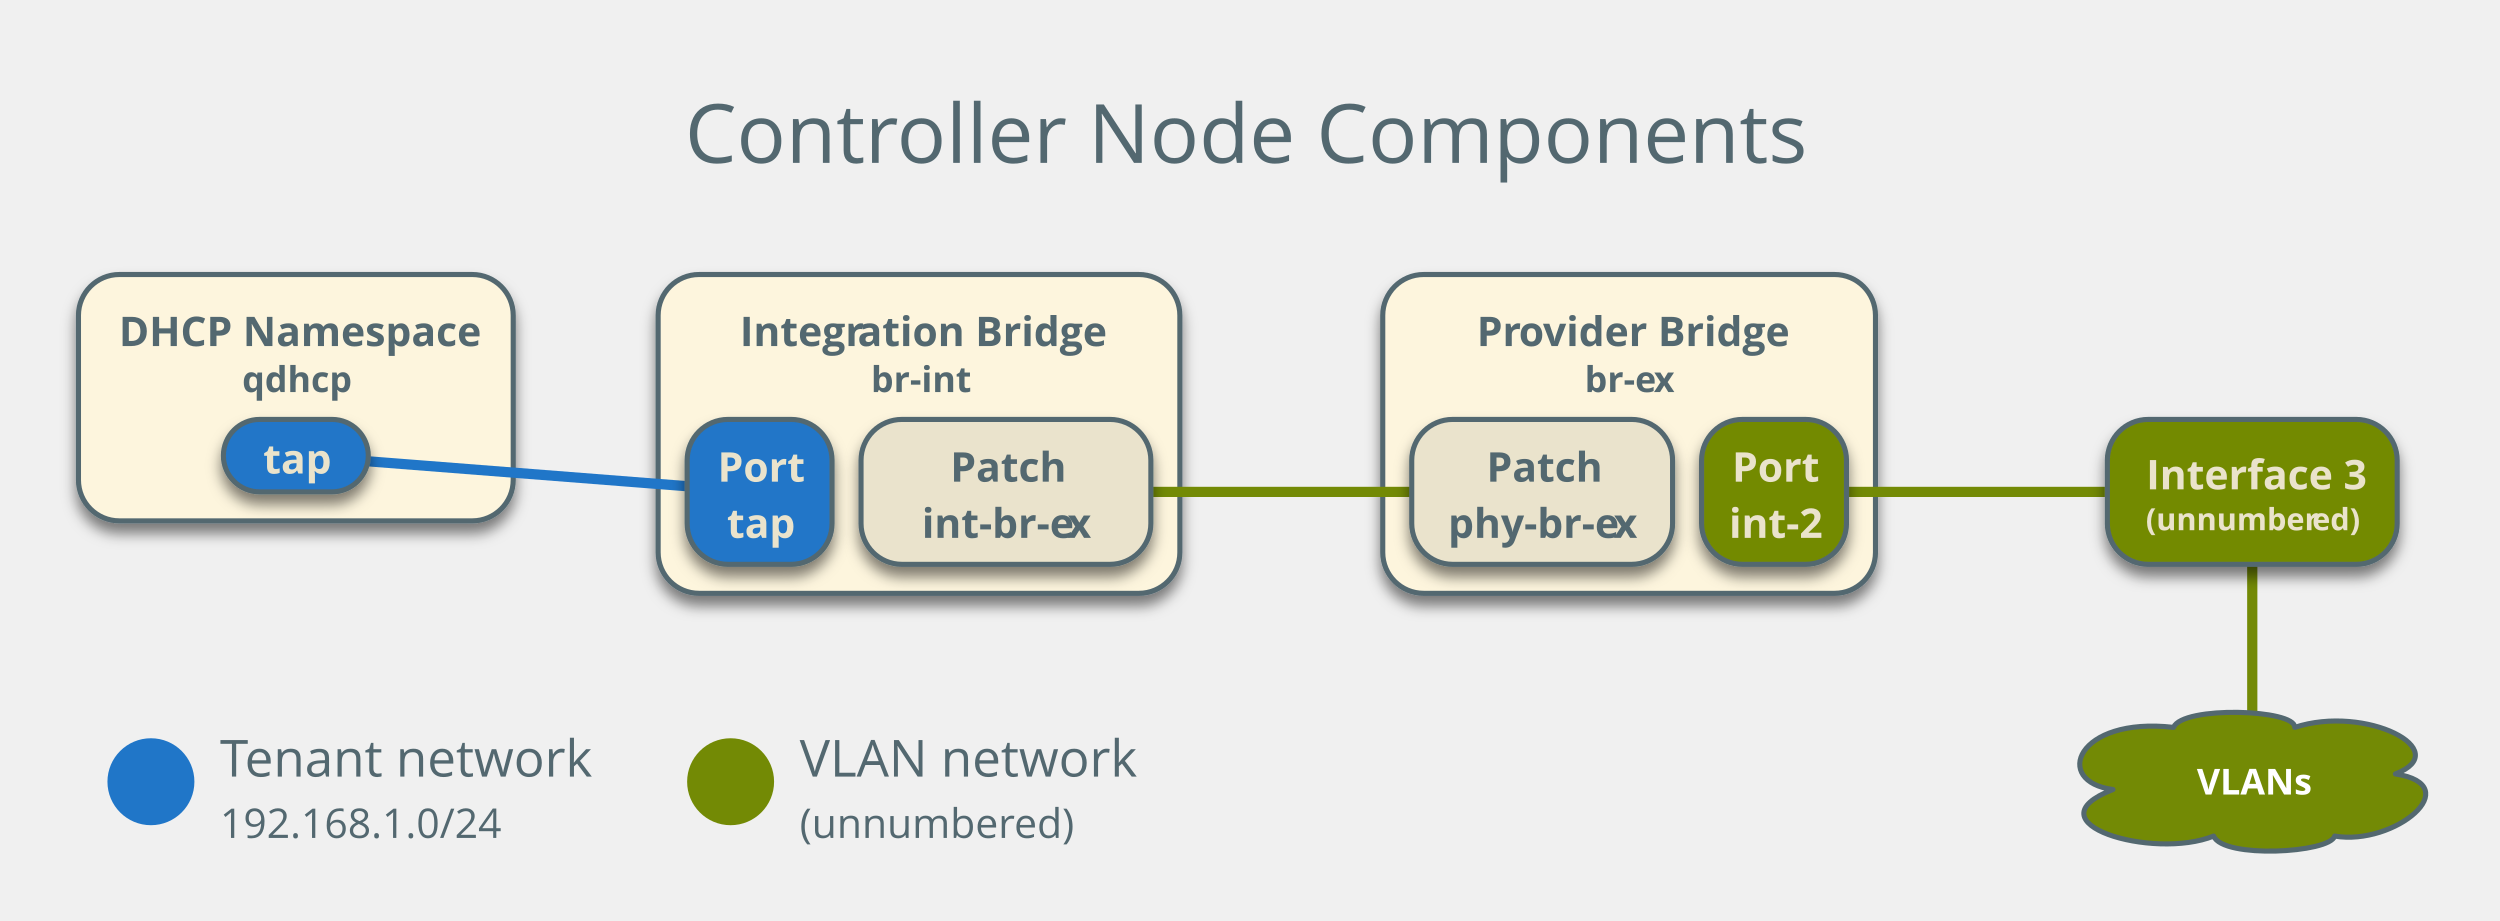
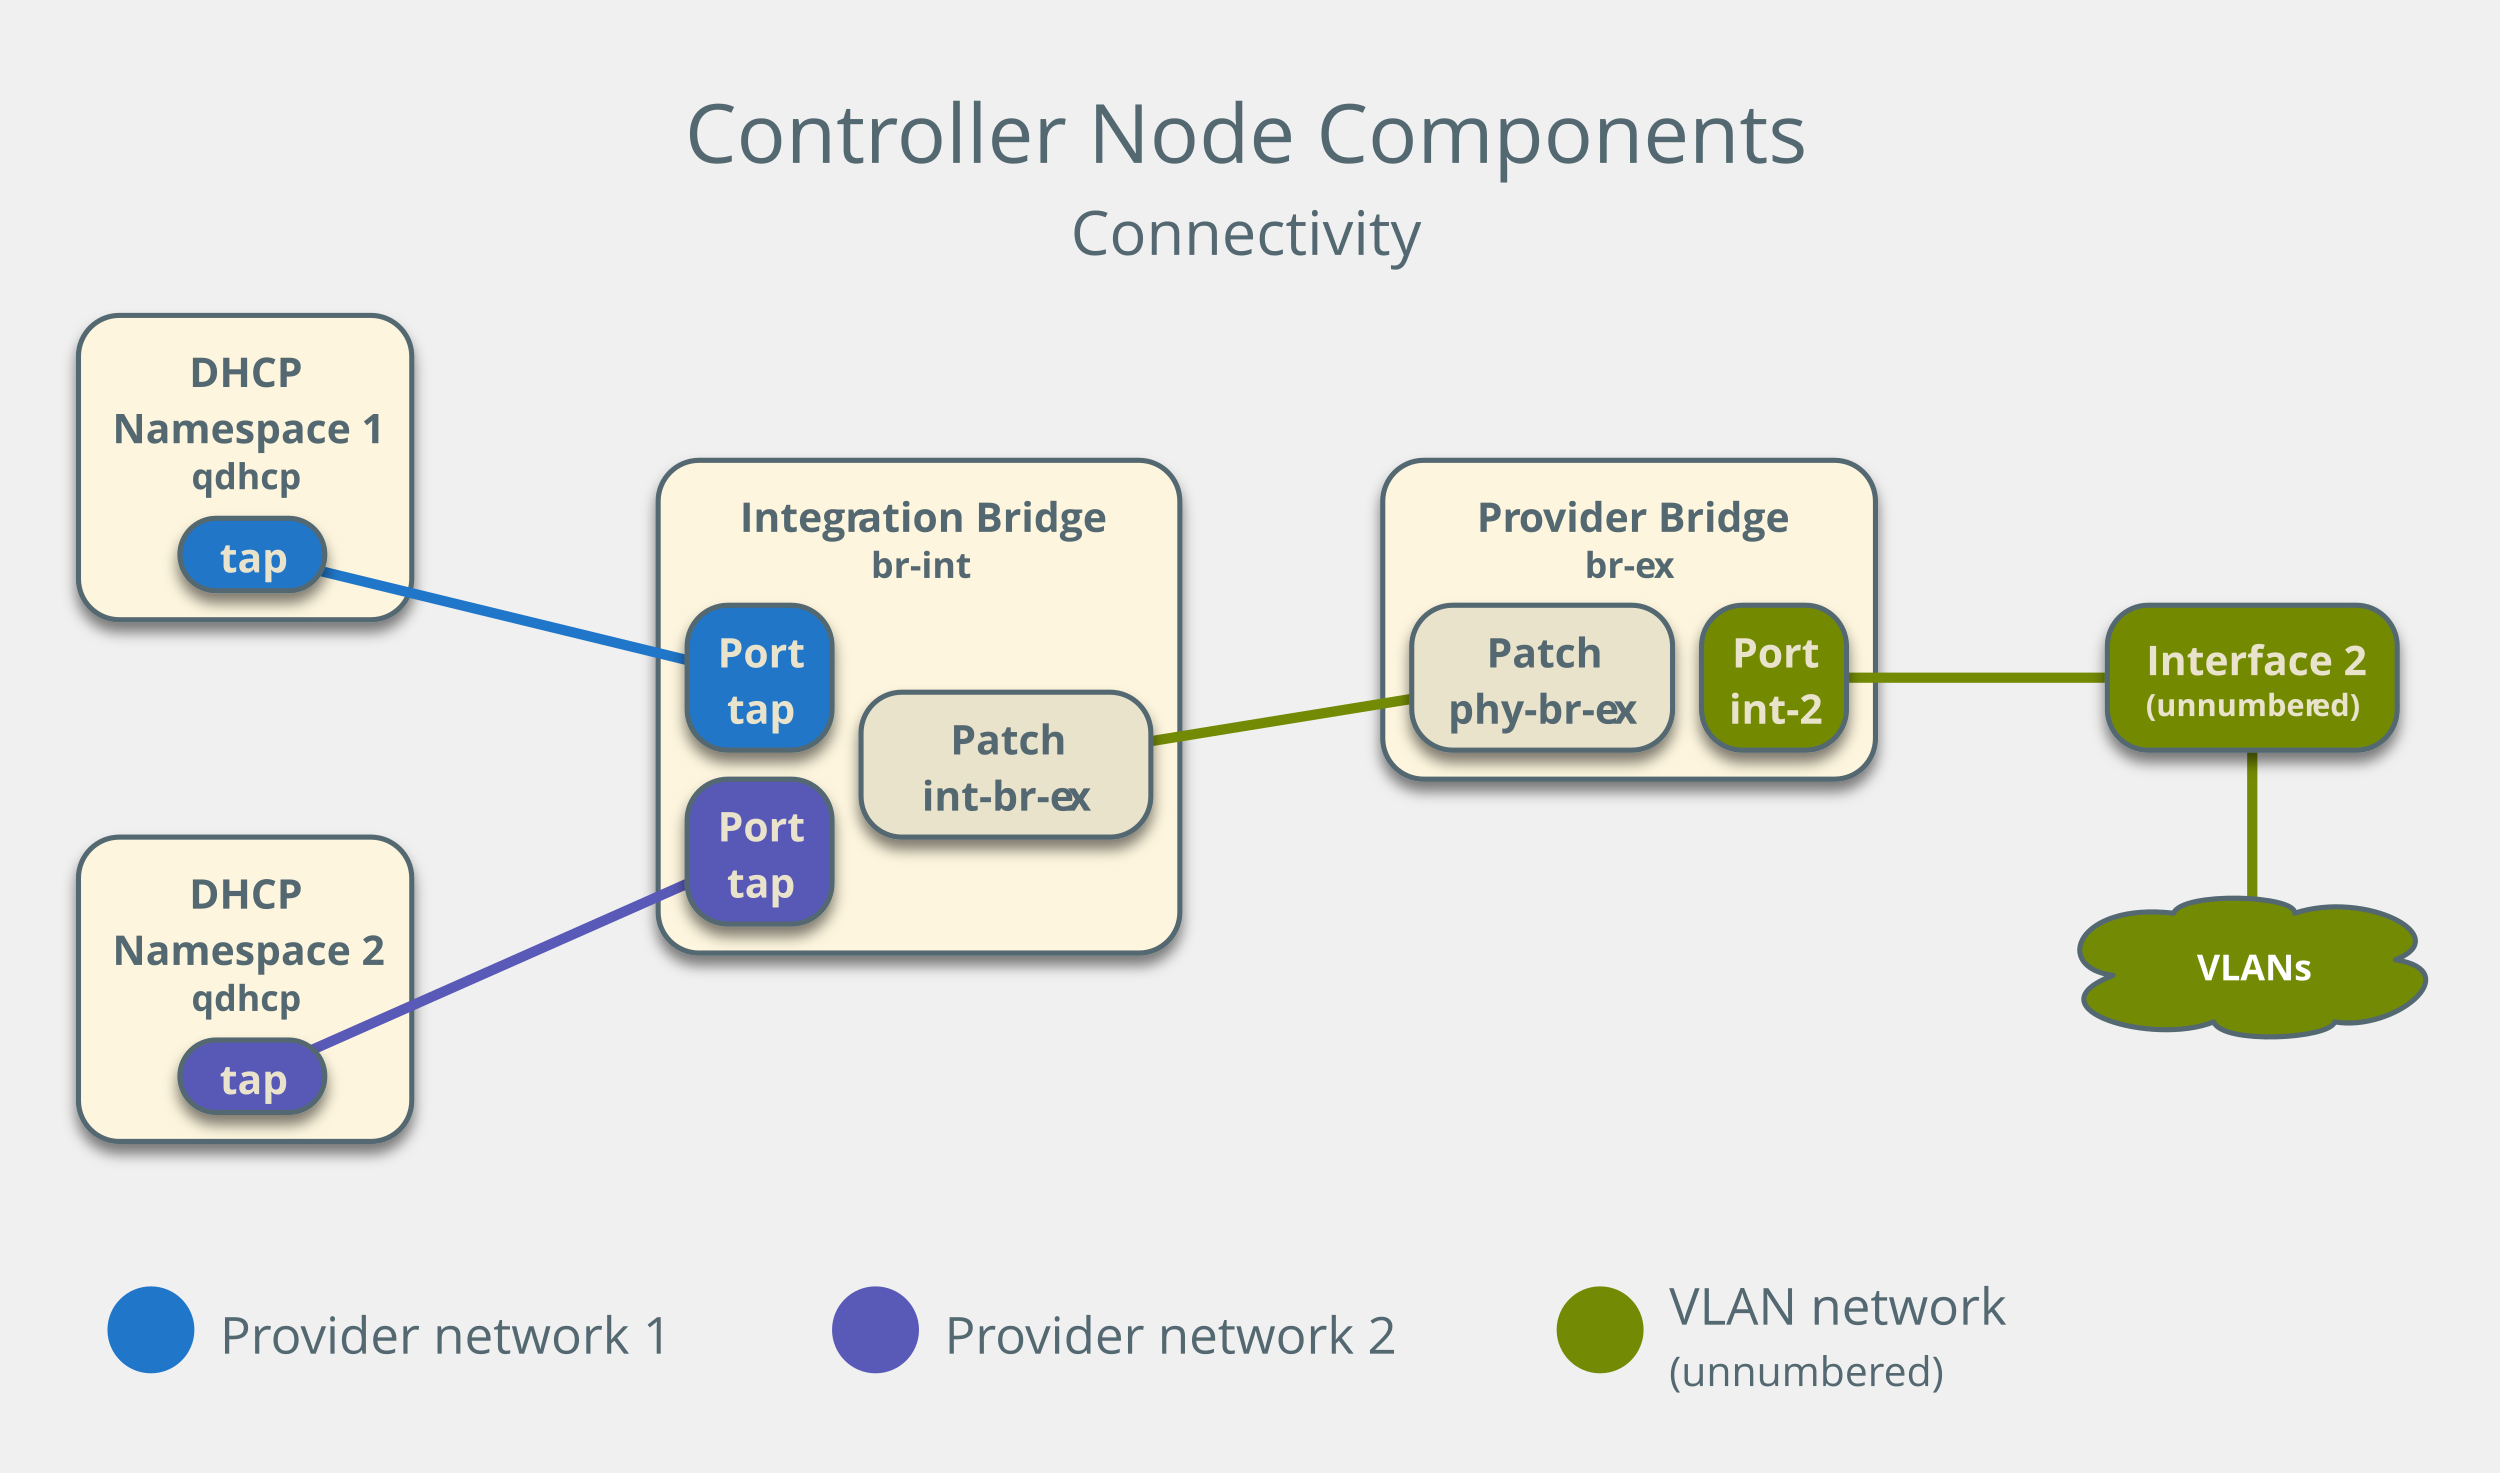
- <svg xmlns="http://www.w3.org/2000/svg" version="1.1" viewBox="13 3 489 180" width="489pt" height="15pc">
+ <svg xmlns="http://www.w3.org/2000/svg" version="1.1" viewBox="13 -5 489 288" width="489pt" height="24pc">
  <defs>
    <font-face font-family="Open Sans" font-size="16" panose-1="2 11 6 6 3 5 4 2 2 4" units-per-em="1000" underline-position="-75.195" underline-thickness="49.805" slope="0" x-height="544.922" cap-height="724.121" ascent="1068.848" descent="-292.969" font-weight="500">
+       <font-face-src>
+         <font-face-name name="OpenSans" />
+       </font-face-src>
+     </font-face>
+     <font-face font-family="Open Sans" font-size="12" panose-1="2 11 6 6 3 5 4 2 2 4" units-per-em="1000" underline-position="-75.195" underline-thickness="49.805" slope="0" x-height="544.922" cap-height="724.121" ascent="1068.848" descent="-292.969" font-weight="500">
      <font-face-src>
        <font-face-name name="OpenSans" />
      </font-face-src>
    </font-face>
    <filter id="Shadow" filterUnits="userSpaceOnUse">
      <feGaussianBlur in="SourceAlpha" result="blur" stdDeviation="1.308" />
      <feOffset in="blur" result="offset" dx="0" dy="2" />
      <feFlood flood-color="black" flood-opacity=".5" result="flood" />
      <feComposite in="flood" in2="offset" operator="in" result="color" />
      <feMerge>
        <feMergeNode in="color" />
        <feMergeNode in="SourceGraphic" />
      </feMerge>
    </filter>
    <font-face font-family="Open Sans" font-size="8" panose-1="2 11 7 6 3 8 4 2 2 4" units-per-em="1000" underline-position="-75.195" underline-thickness="49.805" slope="0" x-height="549.805" cap-height="724.121" ascent="1068.848" descent="-292.969" font-weight="bold">
      <font-face-src>
        <font-face-name name="OpenSans-Semibold" />
      </font-face-src>
    </font-face>
    <font-face font-family="Open Sans" font-size="7" panose-1="2 11 7 6 3 8 4 2 2 4" units-per-em="1000" underline-position="-75.195" underline-thickness="49.805" slope="0" x-height="549.805" cap-height="724.121" ascent="1068.848" descent="-292.969" font-weight="bold">
      <font-face-src>
        <font-face-name name="OpenSans-Semibold" />
      </font-face-src>
    </font-face>
    <font-face font-family="Open Sans" font-size="10" panose-1="2 11 6 6 3 5 4 2 2 4" units-per-em="1000" underline-position="-75.195" underline-thickness="49.805" slope="0" x-height="544.922" cap-height="724.121" ascent="1068.848" descent="-292.969" font-weight="500">
      <font-face-src>
        <font-face-name name="OpenSans" />
      </font-face-src>
    </font-face>
    <font-face font-family="Open Sans" font-size="8" panose-1="2 11 6 6 3 5 4 2 2 4" units-per-em="1000" underline-position="-75.195" underline-thickness="49.805" slope="0" x-height="544.922" cap-height="724.121" ascent="1068.848" descent="-292.969" font-weight="500">
      <font-face-src>
        <font-face-name name="OpenSans" />
      </font-face-src>
    </font-face>
    <font-face font-family="Open Sans" font-size="6" panose-1="2 11 7 6 3 8 4 2 2 4" units-per-em="1000" underline-position="-75.195" underline-thickness="49.805" slope="0" x-height="549.805" cap-height="724.121" ascent="1068.848" descent="-292.969" font-weight="bold">
      <font-face-src>
        <font-face-name name="OpenSans-Semibold" />
      </font-face-src>
    </font-face>
  </defs>
  <g stroke="none" stroke-opacity="1" stroke-dasharray="none" fill="none" fill-opacity="1">
    <g>
-       <text transform="translate(146.7323 17.85433)" fill="#536870">
+       <text transform="translate(146.7323 9.858267)" fill="#536870">
        <tspan font-family="Open Sans" font-size="16" font-weight="500" fill="#536870" x=".234" y="17" textLength="41.758">Contr</tspan>
        <tspan font-family="Open Sans" font-size="16" font-weight="500" fill="#536870" x="41.672" y="17" textLength="178.094">oller Node Components</tspan>
+         <tspan font-family="Open Sans" font-size="12" font-weight="500" fill="#536870" x="75.702" y="35" textLength="68.596">Connectivity</tspan>
      </text>
      <g filter="url(#Shadow)">
-         <path d="M 36.346 56.693 L 105.386 56.693 C 109.804 56.693 113.386 60.275 113.386 64.693 L 113.386 96.882 C 113.386 101.3 109.804 104.882 105.386 104.882 L 36.346 104.882 C 31.928 104.882 28.346 101.3 28.346 96.882 L 28.346 64.693 C 28.346 60.275 31.928 56.693 36.346 56.693 Z" fill="#fdf5dd" />
-         <path d="M 36.346 56.693 L 105.386 56.693 C 109.804 56.693 113.386 60.275 113.386 64.693 L 113.386 96.882 C 113.386 101.3 109.804 104.882 105.386 104.882 L 36.346 104.882 C 31.928 104.882 28.346 101.3 28.346 96.882 L 28.346 64.693 C 28.346 60.275 31.928 56.693 36.346 56.693 Z" stroke="#536870" stroke-linecap="round" stroke-linejoin="round" stroke-width="1" />
+         <path d="M 36.346 56.693 L 85.543 56.693 C 89.962 56.693 93.543 60.275 93.543 64.693 L 93.543 108.22 C 93.543 112.639 89.962 116.22 85.543 116.22 L 36.346 116.22 C 31.928 116.22 28.346 112.639 28.346 108.22 L 28.346 64.693 C 28.346 60.275 31.928 56.693 36.346 56.693 Z" fill="#fdf5dd" />
+         <path d="M 36.346 56.693 L 85.543 56.693 C 89.962 56.693 93.543 60.275 93.543 64.693 L 93.543 108.22 C 93.543 112.639 89.962 116.22 85.543 116.22 L 36.346 116.22 C 31.928 116.22 28.346 112.639 28.346 108.22 L 28.346 64.693 C 28.346 60.275 31.928 56.693 36.346 56.693 Z" stroke="#536870" stroke-linecap="round" stroke-linejoin="round" stroke-width="1" />
        <text transform="translate(33.34646 61.69291)" fill="#536870">
-           <tspan font-family="Open Sans" font-size="8" font-weight="bold" fill="#536870" x="2.918" y="9" textLength="69.203">DHCP Namespace</tspan>
-           <tspan font-family="Open Sans" font-size="7" font-weight="bold" fill="#536870" x="27.023" y="18" textLength="20.993">qdhcp</tspan>
+           <tspan font-family="Open Sans" font-size="8" font-weight="bold" fill="#536870" x="16.663" y="9" textLength="21.871">DHCP</tspan>
+           <tspan font-family="Open Sans" font-size="8" font-weight="bold" fill="#536870" x="1.649" y="20" textLength="51.898">Namespace 1</tspan>
+           <tspan font-family="Open Sans" font-size="7" font-weight="bold" fill="#536870" x="17.102" y="29" textLength="20.993">qdhcp</tspan>
        </text>
      </g>
      <g filter="url(#Shadow)">
-         <path d="M 149.732 56.693 L 235.78 56.693 C 240.198 56.693 243.78 60.275 243.78 64.693 L 243.78 111.055 C 243.78 115.473 240.198 119.055 235.78 119.055 L 149.732 119.055 C 145.314 119.055 141.732 115.473 141.732 111.055 L 141.732 64.693 C 141.732 60.275 145.314 56.693 149.732 56.693 Z" fill="#fdf5dd" />
-         <path d="M 149.732 56.693 L 235.78 56.693 C 240.198 56.693 243.78 60.275 243.78 64.693 L 243.78 111.055 C 243.78 115.473 240.198 119.055 235.78 119.055 L 149.732 119.055 C 145.314 119.055 141.732 115.473 141.732 111.055 L 141.732 64.693 C 141.732 60.275 145.314 56.693 149.732 56.693 Z" stroke="#536870" stroke-linecap="round" stroke-linejoin="round" stroke-width="1" />
-         <text transform="translate(146.7323 61.69291)" fill="#536870">
+         <path d="M 149.732 85.039 L 235.78 85.039 C 240.198 85.039 243.78 88.621 243.78 93.039 L 243.78 173.417 C 243.78 177.836 240.198 181.417 235.78 181.417 L 149.732 181.417 C 145.314 181.417 141.732 177.836 141.732 173.417 L 141.732 93.039 C 141.732 88.621 145.314 85.039 149.732 85.039 Z" fill="#fdf5dd" />
+         <path d="M 149.732 85.039 L 235.78 85.039 C 240.198 85.039 243.78 88.621 243.78 93.039 L 243.78 173.417 C 243.78 177.836 240.198 181.417 235.78 181.417 L 149.732 181.417 C 145.314 181.417 141.732 177.836 141.732 173.417 L 141.732 93.039 C 141.732 88.621 145.314 85.039 149.732 85.039 Z" stroke="#536870" stroke-linecap="round" stroke-linejoin="round" stroke-width="1" />
+         <text transform="translate(146.7323 90.03937)" fill="#536870">
          <tspan font-family="Open Sans" font-size="8" font-weight="bold" fill="#536870" x="10.987" y="9" textLength="23.172">Integr</tspan>
          <tspan font-family="Open Sans" font-size="8" font-weight="bold" fill="#536870" x="33.998" y="9" textLength="47.062">ation Bridge</tspan>
          <tspan font-family="Open Sans" font-size="7" font-weight="bold" fill="#536870" x="36.634" y="18" textLength="18.778">br-int</tspan>
        </text>
      </g>
      <g filter="url(#Shadow)">
-         <path d="M 291.465 56.693 L 371.843 56.693 C 376.261 56.693 379.843 60.275 379.843 64.693 L 379.843 111.055 C 379.843 115.473 376.261 119.055 371.843 119.055 L 291.465 119.055 C 287.046 119.055 283.465 115.473 283.465 111.055 L 283.465 64.693 C 283.465 60.275 287.046 56.693 291.465 56.693 Z" fill="#fdf5dd" />
-         <path d="M 291.465 56.693 L 371.843 56.693 C 376.261 56.693 379.843 60.275 379.843 64.693 L 379.843 111.055 C 379.843 115.473 376.261 119.055 371.843 119.055 L 291.465 119.055 C 287.046 119.055 283.465 115.473 283.465 111.055 L 283.465 64.693 C 283.465 60.275 287.046 56.693 291.465 56.693 Z" stroke="#536870" stroke-linecap="round" stroke-linejoin="round" stroke-width="1" />
-         <text transform="translate(288.4646 61.69291)" fill="#536870">
+         <path d="M 291.465 85.039 L 371.843 85.039 C 376.261 85.039 379.843 88.621 379.843 93.039 L 379.843 139.402 C 379.843 143.82 376.261 147.402 371.843 147.402 L 291.465 147.402 C 287.046 147.402 283.465 143.82 283.465 139.402 L 283.465 93.039 C 283.465 88.621 287.046 85.039 291.465 85.039 Z" fill="#fdf5dd" />
+         <path d="M 291.465 85.039 L 371.843 85.039 C 376.261 85.039 379.843 88.621 379.843 93.039 L 379.843 139.402 C 379.843 143.82 376.261 147.402 371.843 147.402 L 291.465 147.402 C 287.046 147.402 283.465 143.82 283.465 139.402 L 283.465 93.039 C 283.465 88.621 287.046 85.039 291.465 85.039 Z" stroke="#536870" stroke-linecap="round" stroke-linejoin="round" stroke-width="1" />
+         <text transform="translate(288.4646 90.03937)" fill="#536870">
          <tspan font-family="Open Sans" font-size="8" font-weight="bold" fill="#536870" x="13.402" y="9" textLength="8.371">Pr</tspan>
          <tspan font-family="Open Sans" font-size="8" font-weight="bold" fill="#536870" x="21.613" y="9" textLength="4.887">o</tspan>
          <tspan font-family="Open Sans" font-size="8" font-weight="bold" fill="#536870" x="26.339" y="9" textLength="46.637">vider Bridge</tspan>
          <tspan font-family="Open Sans" font-size="7" font-weight="bold" fill="#536870" x="34.499" y="18" textLength="13.665">br-e</tspan>
          <tspan font-family="Open Sans" font-size="7" font-weight="bold" fill="#536870" x="48.024" y="18" textLength="3.855">x</tspan>
        </text>
      </g>
-       <line x1="70.866" y1="92.126" x2="161.575" y2="99.213" stroke="#2076c8" stroke-linecap="round" stroke-linejoin="round" stroke-width="2" />
-       <line x1="209.764" y1="99.213" x2="314.646" y2="99.213" stroke="#738a05" stroke-linecap="round" stroke-linejoin="round" stroke-width="2" />
+       <line x1="62.362" y1="103.465" x2="161.575" y2="127.559" stroke="#2076c8" stroke-linecap="round" stroke-linejoin="round" stroke-width="2" />
+       <line x1="209.764" y1="144.567" x2="314.646" y2="127.559" stroke="#738a05" stroke-linecap="round" stroke-linejoin="round" stroke-width="2" />
      <g filter="url(#Shadow)">
-         <path d="M 155.402 85.039 L 167.748 85.039 C 172.166 85.039 175.748 88.621 175.748 93.039 L 175.748 105.386 C 175.748 109.804 172.166 113.386 167.748 113.386 L 155.402 113.386 C 150.983 113.386 147.402 109.804 147.402 105.386 L 147.402 93.039 C 147.402 88.621 150.983 85.039 155.402 85.039 Z" fill="#2076c8" />
-         <path d="M 155.402 85.039 L 167.748 85.039 C 172.166 85.039 175.748 88.621 175.748 93.039 L 175.748 105.386 C 175.748 109.804 172.166 113.386 167.748 113.386 L 155.402 113.386 C 150.983 113.386 147.402 109.804 147.402 105.386 L 147.402 93.039 C 147.402 88.621 150.983 85.039 155.402 85.039 Z" stroke="#536870" stroke-linecap="round" stroke-linejoin="round" stroke-width="1" />
-         <text transform="translate(152.4016 88.2126)" fill="#eae3cc">
-           <tspan font-family="Open Sans" font-size="8" font-weight="bold" fill="#eae3cc" x=".972" y="9" textLength="16.402">Port</tspan>
-           <tspan font-family="Open Sans" font-size="8" font-weight="bold" fill="#eae3cc" x="2.788" y="20" textLength="12.77">tap</tspan>
-         </text>
-       </g>
-       <g filter="url(#Shadow)">
-         <path d="M 189.417 85.039 L 230.11 85.039 C 234.529 85.039 238.11 88.621 238.11 93.039 L 238.11 105.386 C 238.11 109.804 234.529 113.386 230.11 113.386 L 189.417 113.386 C 184.999 113.386 181.417 109.804 181.417 105.386 L 181.417 93.039 C 181.417 88.621 184.999 85.039 189.417 85.039 Z" fill="#eae3cc" />
-         <path d="M 189.417 85.039 L 230.11 85.039 C 234.529 85.039 238.11 88.621 238.11 93.039 L 238.11 105.386 C 238.11 109.804 234.529 113.386 230.11 113.386 L 189.417 113.386 C 184.999 113.386 181.417 109.804 181.417 105.386 L 181.417 93.039 C 181.417 88.621 184.999 85.039 189.417 85.039 Z" stroke="#536870" stroke-linecap="round" stroke-linejoin="round" stroke-width="1" />
-         <text transform="translate(186.4173 88.2126)" fill="#536870">
+         <path d="M 189.417 130.394 L 230.11 130.394 C 234.529 130.394 238.11 133.975 238.11 138.394 L 238.11 150.74 C 238.11 155.158 234.529 158.74 230.11 158.74 L 189.417 158.74 C 184.999 158.74 181.417 155.158 181.417 150.74 L 181.417 138.394 C 181.417 133.975 184.999 130.394 189.417 130.394 Z" fill="#eae3cc" />
+         <path d="M 189.417 130.394 L 230.11 130.394 C 234.529 130.394 238.11 133.975 238.11 138.394 L 238.11 150.74 C 238.11 155.158 234.529 158.74 230.11 158.74 L 189.417 158.74 C 184.999 158.74 181.417 155.158 181.417 150.74 L 181.417 138.394 C 181.417 133.975 184.999 130.394 189.417 130.394 Z" stroke="#536870" stroke-linecap="round" stroke-linejoin="round" stroke-width="1" />
+         <text transform="translate(186.4173 133.5669)" fill="#536870">
          <tspan font-family="Open Sans" font-size="8" font-weight="bold" fill="#536870" x="12.473" y="9" textLength="21.746">Patch</tspan>
          <tspan font-family="Open Sans" font-size="8" font-weight="bold" fill="#536870" x="6.901" y="20" textLength="28.645">int-br-e</tspan>
          <tspan font-family="Open Sans" font-size="8" font-weight="bold" fill="#536870" x="35.386" y="20" textLength="4.406">x</tspan>
        </text>
      </g>
      <g filter="url(#Shadow)">
-         <path d="M 297.134 85.039 L 332.157 85.039 C 336.576 85.039 340.157 88.621 340.157 93.039 L 340.157 105.386 C 340.157 109.804 336.576 113.386 332.157 113.386 L 297.134 113.386 C 292.716 113.386 289.134 109.804 289.134 105.386 L 289.134 93.039 C 289.134 88.621 292.716 85.039 297.134 85.039 Z" fill="#eae3cc" />
-         <path d="M 297.134 85.039 L 332.157 85.039 C 336.576 85.039 340.157 88.621 340.157 93.039 L 340.157 105.386 C 340.157 109.804 336.576 113.386 332.157 113.386 L 297.134 113.386 C 292.716 113.386 289.134 109.804 289.134 105.386 L 289.134 93.039 C 289.134 88.621 292.716 85.039 297.134 85.039 Z" stroke="#536870" stroke-linecap="round" stroke-linejoin="round" stroke-width="1" />
-         <text transform="translate(294.1339 88.2126)" fill="#536870">
+         <path d="M 297.134 113.386 L 332.157 113.386 C 336.576 113.386 340.157 116.968 340.157 121.386 L 340.157 133.732 C 340.157 138.151 336.576 141.732 332.157 141.732 L 297.134 141.732 C 292.716 141.732 289.134 138.151 289.134 133.732 L 289.134 121.386 C 289.134 116.968 292.716 113.386 297.134 113.386 Z" fill="#eae3cc" />
+         <path d="M 297.134 113.386 L 332.157 113.386 C 336.576 113.386 340.157 116.968 340.157 121.386 L 340.157 133.732 C 340.157 138.151 336.576 141.732 332.157 141.732 L 297.134 141.732 C 292.716 141.732 289.134 138.151 289.134 133.732 L 289.134 121.386 C 289.134 116.968 292.716 113.386 297.134 113.386 Z" stroke="#536870" stroke-linecap="round" stroke-linejoin="round" stroke-width="1" />
+         <text transform="translate(294.1339 116.5591)" fill="#536870">
          <tspan font-family="Open Sans" font-size="8" font-weight="bold" fill="#536870" x="9.639" y="9" textLength="21.746">Patch</tspan>
          <tspan font-family="Open Sans" font-size="8" font-weight="bold" fill="#536870" x="2.117" y="20" textLength="32.543">phy-br-e</tspan>
          <tspan font-family="Open Sans" font-size="8" font-weight="bold" fill="#536870" x="34.5" y="20" textLength="4.406">x</tspan>
        </text>
      </g>
-       <g filter="url(#Shadow)">
-         <path d="M 63.78 85.039 L 77.953 85.039 C 81.867 85.039 85.039 88.212 85.039 92.126 L 85.039 92.126 C 85.039 96.04 81.867 99.213 77.953 99.213 L 63.78 99.213 C 59.866 99.213 56.693 96.04 56.693 92.126 L 56.693 92.126 C 56.693 88.212 59.866 85.039 63.78 85.039 Z" fill="#2076c8" />
-         <path d="M 63.78 85.039 L 77.953 85.039 C 81.867 85.039 85.039 88.212 85.039 92.126 L 85.039 92.126 C 85.039 96.04 81.867 99.213 77.953 99.213 L 63.78 99.213 C 59.866 99.213 56.693 96.04 56.693 92.126 L 56.693 92.126 C 56.693 88.212 59.866 85.039 63.78 85.039 Z" stroke="#536870" stroke-linecap="round" stroke-linejoin="round" stroke-width="1" />
-         <text transform="translate(61.69291 86.62598)" fill="#eae3cb">
-           <tspan font-family="Open Sans" font-size="8" font-weight="bold" fill="#eae3cb" x="2.788" y="9" textLength="12.77">tap</tspan>
-         </text>
-       </g>
-       <line x1="453.543" y1="99.213" x2="453.543" y2="155.906" stroke="#738a05" stroke-linecap="round" stroke-linejoin="round" stroke-width="2" />
-       <circle cx="155.906" cy="155.906" r="8.504" fill="#738a05" />
-       <text transform="translate(169.4094 143.8976)" fill="#536870">
+       <line x1="453.543" y1="127.559" x2="453.543" y2="184.252" stroke="#738a05" stroke-linecap="round" stroke-linejoin="round" stroke-width="2" />
+       <circle cx="325.984" cy="255.118" r="8.504" fill="#738a05" />
+       <text transform="translate(339.4882 243.1102)" fill="#536870">
        <tspan font-family="Open Sans" font-size="10" font-weight="500" fill="#536870" x="0" y="11" textLength="66.035">VLAN network</tspan>
        <tspan font-family="Open Sans" font-size="8" font-weight="500" fill="#536870" x="0" y="23" textLength="42.105">(unnumber</tspan>
        <tspan font-family="Open Sans" font-size="8" font-weight="500" fill="#536870" x="41.945" y="23" textLength="11.758">ed)</tspan>
      </text>
-       <path d="M 426.301 157.428 C 414.39 155.906 419.14 143.089 438.141 145.276 C 439.904 141.013 462 141.704 461.856 145.276 C 475.711 140.708 493.417 149.816 481.541 154.383 C 495.792 156.597 481.361 168.528 469.665 166.535 C 468.729 169.857 447.821 171.02 445.986 166.535 C 434.147 171.325 409.46 163.961 426.301 157.428 Z" fill="#738a05" />
-       <path d="M 426.301 157.428 C 414.39 155.906 419.14 143.089 438.141 145.276 C 439.904 141.013 462 141.704 461.856 145.276 C 475.711 140.708 493.417 149.816 481.541 154.383 C 495.792 156.597 481.361 168.528 469.665 166.535 C 468.729 169.857 447.821 171.02 445.986 166.535 C 434.147 171.325 409.46 163.961 426.301 157.428 Z" stroke="#536870" stroke-linecap="round" stroke-linejoin="round" stroke-width="1" />
-       <text transform="translate(432.748 151.4055)" fill="white">
+       <path d="M 426.301 185.774 C 414.39 184.252 419.14 171.435 438.141 173.622 C 439.904 169.359 462 170.051 461.856 173.622 C 475.711 169.055 493.417 178.162 481.541 182.729 C 495.792 184.944 481.361 196.875 469.665 194.882 C 468.729 198.204 447.821 199.366 445.986 194.882 C 434.147 199.671 409.46 192.307 426.301 185.774 Z" fill="#738a05" />
+       <path d="M 426.301 185.774 C 414.39 184.252 419.14 171.435 438.141 173.622 C 439.904 169.359 462 170.051 461.856 173.622 C 475.711 169.055 493.417 178.162 481.541 182.729 C 495.792 184.944 481.361 196.875 469.665 194.882 C 468.729 198.204 447.821 199.366 445.986 194.882 C 434.147 199.671 409.46 192.307 426.301 185.774 Z" stroke="#536870" stroke-linecap="round" stroke-linejoin="round" stroke-width="1" />
+       <text transform="translate(432.748 179.752)" fill="white">
        <tspan font-family="Open Sans" font-size="7" font-weight="bold" fill="white" x="9.962" y="7" textLength="21.667">VLANs</tspan>
      </text>
-       <circle cx="42.52" cy="155.906" r="8.504" fill="#2076c8" />
-       <text transform="translate(56.02362 143.8976)" fill="#536870">
-         <tspan font-family="Open Sans" font-size="10" font-weight="500" fill="#536870" x="0" y="11" textLength="5.532">T</tspan>
-         <tspan font-family="Open Sans" font-size="10" font-weight="500" fill="#536870" x="4.834" y="11" textLength="68.003">enant network</tspan>
-         <tspan font-family="Open Sans" font-size="8" font-weight="500" fill="#536870" x="0" y="23" textLength="55.066">192.168.1.0/24</tspan>
+       <circle cx="42.52" cy="255.118" r="8.504" fill="#2076c8" />
+       <text transform="translate(56.02362 248.7795)" fill="#536870">
+         <tspan font-family="Open Sans" font-size="10" font-weight="500" fill="#536870" x="0" y="11" textLength="10.103">Pr</tspan>
+         <tspan font-family="Open Sans" font-size="10" font-weight="500" fill="#536870" x="9.902" y="11" textLength="6.04">o</tspan>
+         <tspan font-family="Open Sans" font-size="10" font-weight="500" fill="#536870" x="15.742" y="11" textLength="72.7">vider network 1</tspan>
      </text>
-       <line x1="374.173" y1="99.213" x2="453.543" y2="99.213" stroke="#738a05" stroke-linecap="round" stroke-linejoin="round" stroke-width="2" />
+       <line x1="374.173" y1="127.559" x2="453.543" y2="127.559" stroke="#738a05" stroke-linecap="round" stroke-linejoin="round" stroke-width="2" />
      <g filter="url(#Shadow)">
-         <path d="M 353.827 85.039 L 366.173 85.039 C 370.591 85.039 374.173 88.621 374.173 93.039 L 374.173 105.386 C 374.173 109.804 370.591 113.386 366.173 113.386 L 353.827 113.386 C 349.409 113.386 345.827 109.804 345.827 105.386 L 345.827 93.039 C 345.827 88.621 349.409 85.039 353.827 85.039 Z" fill="#738a05" />
-         <path d="M 353.827 85.039 L 366.173 85.039 C 370.591 85.039 374.173 88.621 374.173 93.039 L 374.173 105.386 C 374.173 109.804 370.591 113.386 366.173 113.386 L 353.827 113.386 C 349.409 113.386 345.827 109.804 345.827 105.386 L 345.827 93.039 C 345.827 88.621 349.409 85.039 353.827 85.039 Z" stroke="#536870" stroke-linecap="round" stroke-linejoin="round" stroke-width="1" />
-         <text transform="translate(350.8268 88.2126)" fill="#eae3cc">
-           <tspan font-family="Open Sans" font-size="8" font-weight="bold" fill="#eae3cc" x=".972" y="9" textLength="16.402">Port</tspan>
-           <tspan font-family="Open Sans" font-size="8" font-weight="bold" fill="#eae3cc" x=".376" y="20" textLength="17.594">int-2</tspan>
+         <path d="M 353.827 113.386 L 366.173 113.386 C 370.591 113.386 374.173 116.968 374.173 121.386 L 374.173 133.732 C 374.173 138.151 370.591 141.732 366.173 141.732 L 353.827 141.732 C 349.409 141.732 345.827 138.151 345.827 133.732 L 345.827 121.386 C 345.827 116.968 349.409 113.386 353.827 113.386 Z" fill="#738a05" />
+         <path d="M 353.827 113.386 L 366.173 113.386 C 370.591 113.386 374.173 116.968 374.173 121.386 L 374.173 133.732 C 374.173 138.151 370.591 141.732 366.173 141.732 L 353.827 141.732 C 349.409 141.732 345.827 138.151 345.827 133.732 L 345.827 121.386 C 345.827 116.968 349.409 113.386 353.827 113.386 Z" stroke="#536870" stroke-linecap="round" stroke-linejoin="round" stroke-width="1" />
+         <text transform="translate(350.8268 116.5591)" fill="#eae3cb">
+           <tspan font-family="Open Sans" font-size="8" font-weight="bold" fill="#eae3cb" x=".972" y="9" textLength="16.402">Port</tspan>
+           <tspan font-family="Open Sans" font-size="8" font-weight="bold" fill="#eae3cb" x=".376" y="20" textLength="17.594">int-2</tspan>
        </text>
      </g>
      <g filter="url(#Shadow)">
-         <path d="M 433.197 85.039 L 473.89 85.039 C 478.308 85.039 481.89 88.621 481.89 93.039 L 481.89 105.386 C 481.89 109.804 478.308 113.386 473.89 113.386 L 433.197 113.386 C 428.779 113.386 425.197 109.804 425.197 105.386 L 425.197 93.039 C 425.197 88.621 428.779 85.039 433.197 85.039 Z" fill="#738a05" />
-         <path d="M 433.197 85.039 L 473.89 85.039 C 478.308 85.039 481.89 88.621 481.89 93.039 L 481.89 105.386 C 481.89 109.804 478.308 113.386 473.89 113.386 L 433.197 113.386 C 428.779 113.386 425.197 109.804 425.197 105.386 L 425.197 93.039 C 425.197 88.621 428.779 85.039 433.197 85.039 Z" stroke="#536870" stroke-linecap="round" stroke-linejoin="round" stroke-width="1" />
-         <text transform="translate(430.1968 89.7126)" fill="#eae3cb">
-           <tspan font-family="Open Sans" font-size="8" font-weight="bold" fill="#eae3cb" x="2.606" y="9" textLength="41.48">Interface 3</tspan>
+         <path d="M 433.197 113.386 L 473.89 113.386 C 478.308 113.386 481.89 116.968 481.89 121.386 L 481.89 133.732 C 481.89 138.151 478.308 141.732 473.89 141.732 L 433.197 141.732 C 428.779 141.732 425.197 138.151 425.197 133.732 L 425.197 121.386 C 425.197 116.968 428.779 113.386 433.197 113.386 Z" fill="#738a05" />
+         <path d="M 433.197 113.386 L 473.89 113.386 C 478.308 113.386 481.89 116.968 481.89 121.386 L 481.89 133.732 C 481.89 138.151 478.308 141.732 473.89 141.732 L 433.197 141.732 C 428.779 141.732 425.197 138.151 425.197 133.732 L 425.197 121.386 C 425.197 116.968 428.779 113.386 433.197 113.386 Z" stroke="#536870" stroke-linecap="round" stroke-linejoin="round" stroke-width="1" />
+         <text transform="translate(430.1968 118.0591)" fill="#eae3cb">
+           <tspan font-family="Open Sans" font-size="8" font-weight="bold" fill="#eae3cb" x="2.606" y="9" textLength="41.48">Interface 2</tspan>
          <tspan font-family="Open Sans" font-size="6" font-weight="bold" fill="#eae3cb" x="2.531" y="17" textLength="32.654">(unnumber</tspan>
          <tspan font-family="Open Sans" font-size="6" font-weight="bold" fill="#eae3cb" x="35.065" y="17" textLength="9.097">ed)</tspan>
+         </text>
+       </g>
+       <g filter="url(#Shadow)">
+         <path d="M 36.346 158.74 L 85.543 158.74 C 89.962 158.74 93.543 162.322 93.543 166.74 L 93.543 210.268 C 93.543 214.686 89.962 218.268 85.543 218.268 L 36.346 218.268 C 31.928 218.268 28.346 214.686 28.346 210.268 L 28.346 166.74 C 28.346 162.322 31.928 158.74 36.346 158.74 Z" fill="#fdf5dd" />
+         <path d="M 36.346 158.74 L 85.543 158.74 C 89.962 158.74 93.543 162.322 93.543 166.74 L 93.543 210.268 C 93.543 214.686 89.962 218.268 85.543 218.268 L 36.346 218.268 C 31.928 218.268 28.346 214.686 28.346 210.268 L 28.346 166.74 C 28.346 162.322 31.928 158.74 36.346 158.74 Z" stroke="#536870" stroke-linecap="round" stroke-linejoin="round" stroke-width="1" />
+         <text transform="translate(33.34646 163.7402)" fill="#536870">
+           <tspan font-family="Open Sans" font-size="8" font-weight="bold" fill="#536870" x="16.663" y="9" textLength="21.871">DHCP</tspan>
+           <tspan font-family="Open Sans" font-size="8" font-weight="bold" fill="#536870" x="1.649" y="20" textLength="51.898">Namespace 2</tspan>
+           <tspan font-family="Open Sans" font-size="7" font-weight="bold" fill="#536870" x="17.102" y="29" textLength="20.993">qdhcp</tspan>
+         </text>
+       </g>
+       <line x1="161.575" y1="161.575" x2="62.362" y2="205.512" stroke="#5959b7" stroke-linecap="round" stroke-linejoin="round" stroke-width="2" />
+       <circle cx="184.252" cy="255.118" r="8.504" fill="#5959b7" />
+       <text transform="translate(197.7559 248.7795)" fill="#536870">
+         <tspan font-family="Open Sans" font-size="10" font-weight="500" fill="#536870" x="0" y="11" textLength="10.103">Pr</tspan>
+         <tspan font-family="Open Sans" font-size="10" font-weight="500" fill="#536870" x="9.902" y="11" textLength="6.04">o</tspan>
+         <tspan font-family="Open Sans" font-size="10" font-weight="500" fill="#536870" x="15.742" y="11" textLength="72.7">vider network 2</tspan>
+       </text>
+       <g filter="url(#Shadow)">
+         <path d="M 155.402 113.386 L 167.748 113.386 C 172.166 113.386 175.748 116.968 175.748 121.386 L 175.748 133.732 C 175.748 138.151 172.166 141.732 167.748 141.732 L 155.402 141.732 C 150.983 141.732 147.402 138.151 147.402 133.732 L 147.402 121.386 C 147.402 116.968 150.983 113.386 155.402 113.386 Z" fill="#2076c8" />
+         <path d="M 155.402 113.386 L 167.748 113.386 C 172.166 113.386 175.748 116.968 175.748 121.386 L 175.748 133.732 C 175.748 138.151 172.166 141.732 167.748 141.732 L 155.402 141.732 C 150.983 141.732 147.402 138.151 147.402 133.732 L 147.402 121.386 C 147.402 116.968 150.983 113.386 155.402 113.386 Z" stroke="#536870" stroke-linecap="round" stroke-linejoin="round" stroke-width="1" />
+         <text transform="translate(152.4016 116.5591)" fill="#eae3cb">
+           <tspan font-family="Open Sans" font-size="8" font-weight="bold" fill="#eae3cb" x=".972" y="9" textLength="16.402">Port</tspan>
+           <tspan font-family="Open Sans" font-size="8" font-weight="bold" fill="#eae3cb" x="2.788" y="20" textLength="12.77">tap</tspan>
+         </text>
+       </g>
+       <g filter="url(#Shadow)">
+         <path d="M 55.276 96.378 L 69.449 96.378 C 73.363 96.378 76.535 99.551 76.535 103.465 L 76.535 103.465 C 76.535 107.378 73.363 110.551 69.449 110.551 L 55.276 110.551 C 51.362 110.551 48.189 107.378 48.189 103.465 L 48.189 103.465 C 48.189 99.551 51.362 96.378 55.276 96.378 Z" fill="#2076c8" />
+         <path d="M 55.276 96.378 L 69.449 96.378 C 73.363 96.378 76.535 99.551 76.535 103.465 L 76.535 103.465 C 76.535 107.378 73.363 110.551 69.449 110.551 L 55.276 110.551 C 51.362 110.551 48.189 107.378 48.189 103.465 L 48.189 103.465 C 48.189 99.551 51.362 96.378 55.276 96.378 Z" stroke="#536870" stroke-linecap="round" stroke-linejoin="round" stroke-width="1" />
+         <text transform="translate(53.18898 97.96457)" fill="#eae3cb">
+           <tspan font-family="Open Sans" font-size="8" font-weight="bold" fill="#eae3cb" x="2.788" y="9" textLength="12.77">tap</tspan>
+         </text>
+       </g>
+       <g filter="url(#Shadow)">
+         <path d="M 55.276 198.425 L 69.449 198.425 C 73.363 198.425 76.535 201.598 76.535 205.512 L 76.535 205.512 C 76.535 209.426 73.363 212.598 69.449 212.598 L 55.276 212.598 C 51.362 212.598 48.189 209.426 48.189 205.512 L 48.189 205.512 C 48.189 201.598 51.362 198.425 55.276 198.425 Z" fill="#5959b7" />
+         <path d="M 55.276 198.425 L 69.449 198.425 C 73.363 198.425 76.535 201.598 76.535 205.512 L 76.535 205.512 C 76.535 209.426 73.363 212.598 69.449 212.598 L 55.276 212.598 C 51.362 212.598 48.189 209.426 48.189 205.512 L 48.189 205.512 C 48.189 201.598 51.362 198.425 55.276 198.425 Z" stroke="#536870" stroke-linecap="round" stroke-linejoin="round" stroke-width="1" />
+         <text transform="translate(53.18898 200.0118)" fill="#eae3cb">
+           <tspan font-family="Open Sans" font-size="8" font-weight="bold" fill="#eae3cb" x="2.788" y="9" textLength="12.77">tap</tspan>
+         </text>
+       </g>
+       <g filter="url(#Shadow)">
+         <path d="M 155.402 147.402 L 167.748 147.402 C 172.166 147.402 175.748 150.983 175.748 155.402 L 175.748 167.748 C 175.748 172.166 172.166 175.748 167.748 175.748 L 155.402 175.748 C 150.983 175.748 147.402 172.166 147.402 167.748 L 147.402 155.402 C 147.402 150.983 150.983 147.402 155.402 147.402 Z" fill="#5959b7" />
+         <path d="M 155.402 147.402 L 167.748 147.402 C 172.166 147.402 175.748 150.983 175.748 155.402 L 175.748 167.748 C 175.748 172.166 172.166 175.748 167.748 175.748 L 155.402 175.748 C 150.983 175.748 147.402 172.166 147.402 167.748 L 147.402 155.402 C 147.402 150.983 150.983 147.402 155.402 147.402 Z" stroke="#536870" stroke-linecap="round" stroke-linejoin="round" stroke-width="1" />
+         <text transform="translate(152.4016 150.5748)" fill="#eae3cb">
+           <tspan font-family="Open Sans" font-size="8" font-weight="bold" fill="#eae3cb" x=".972" y="9" textLength="16.402">Port</tspan>
+           <tspan font-family="Open Sans" font-size="8" font-weight="bold" fill="#eae3cb" x="2.788" y="20" textLength="12.77">tap</tspan>
        </text>
      </g>
    </g>
  </g>
</svg>
